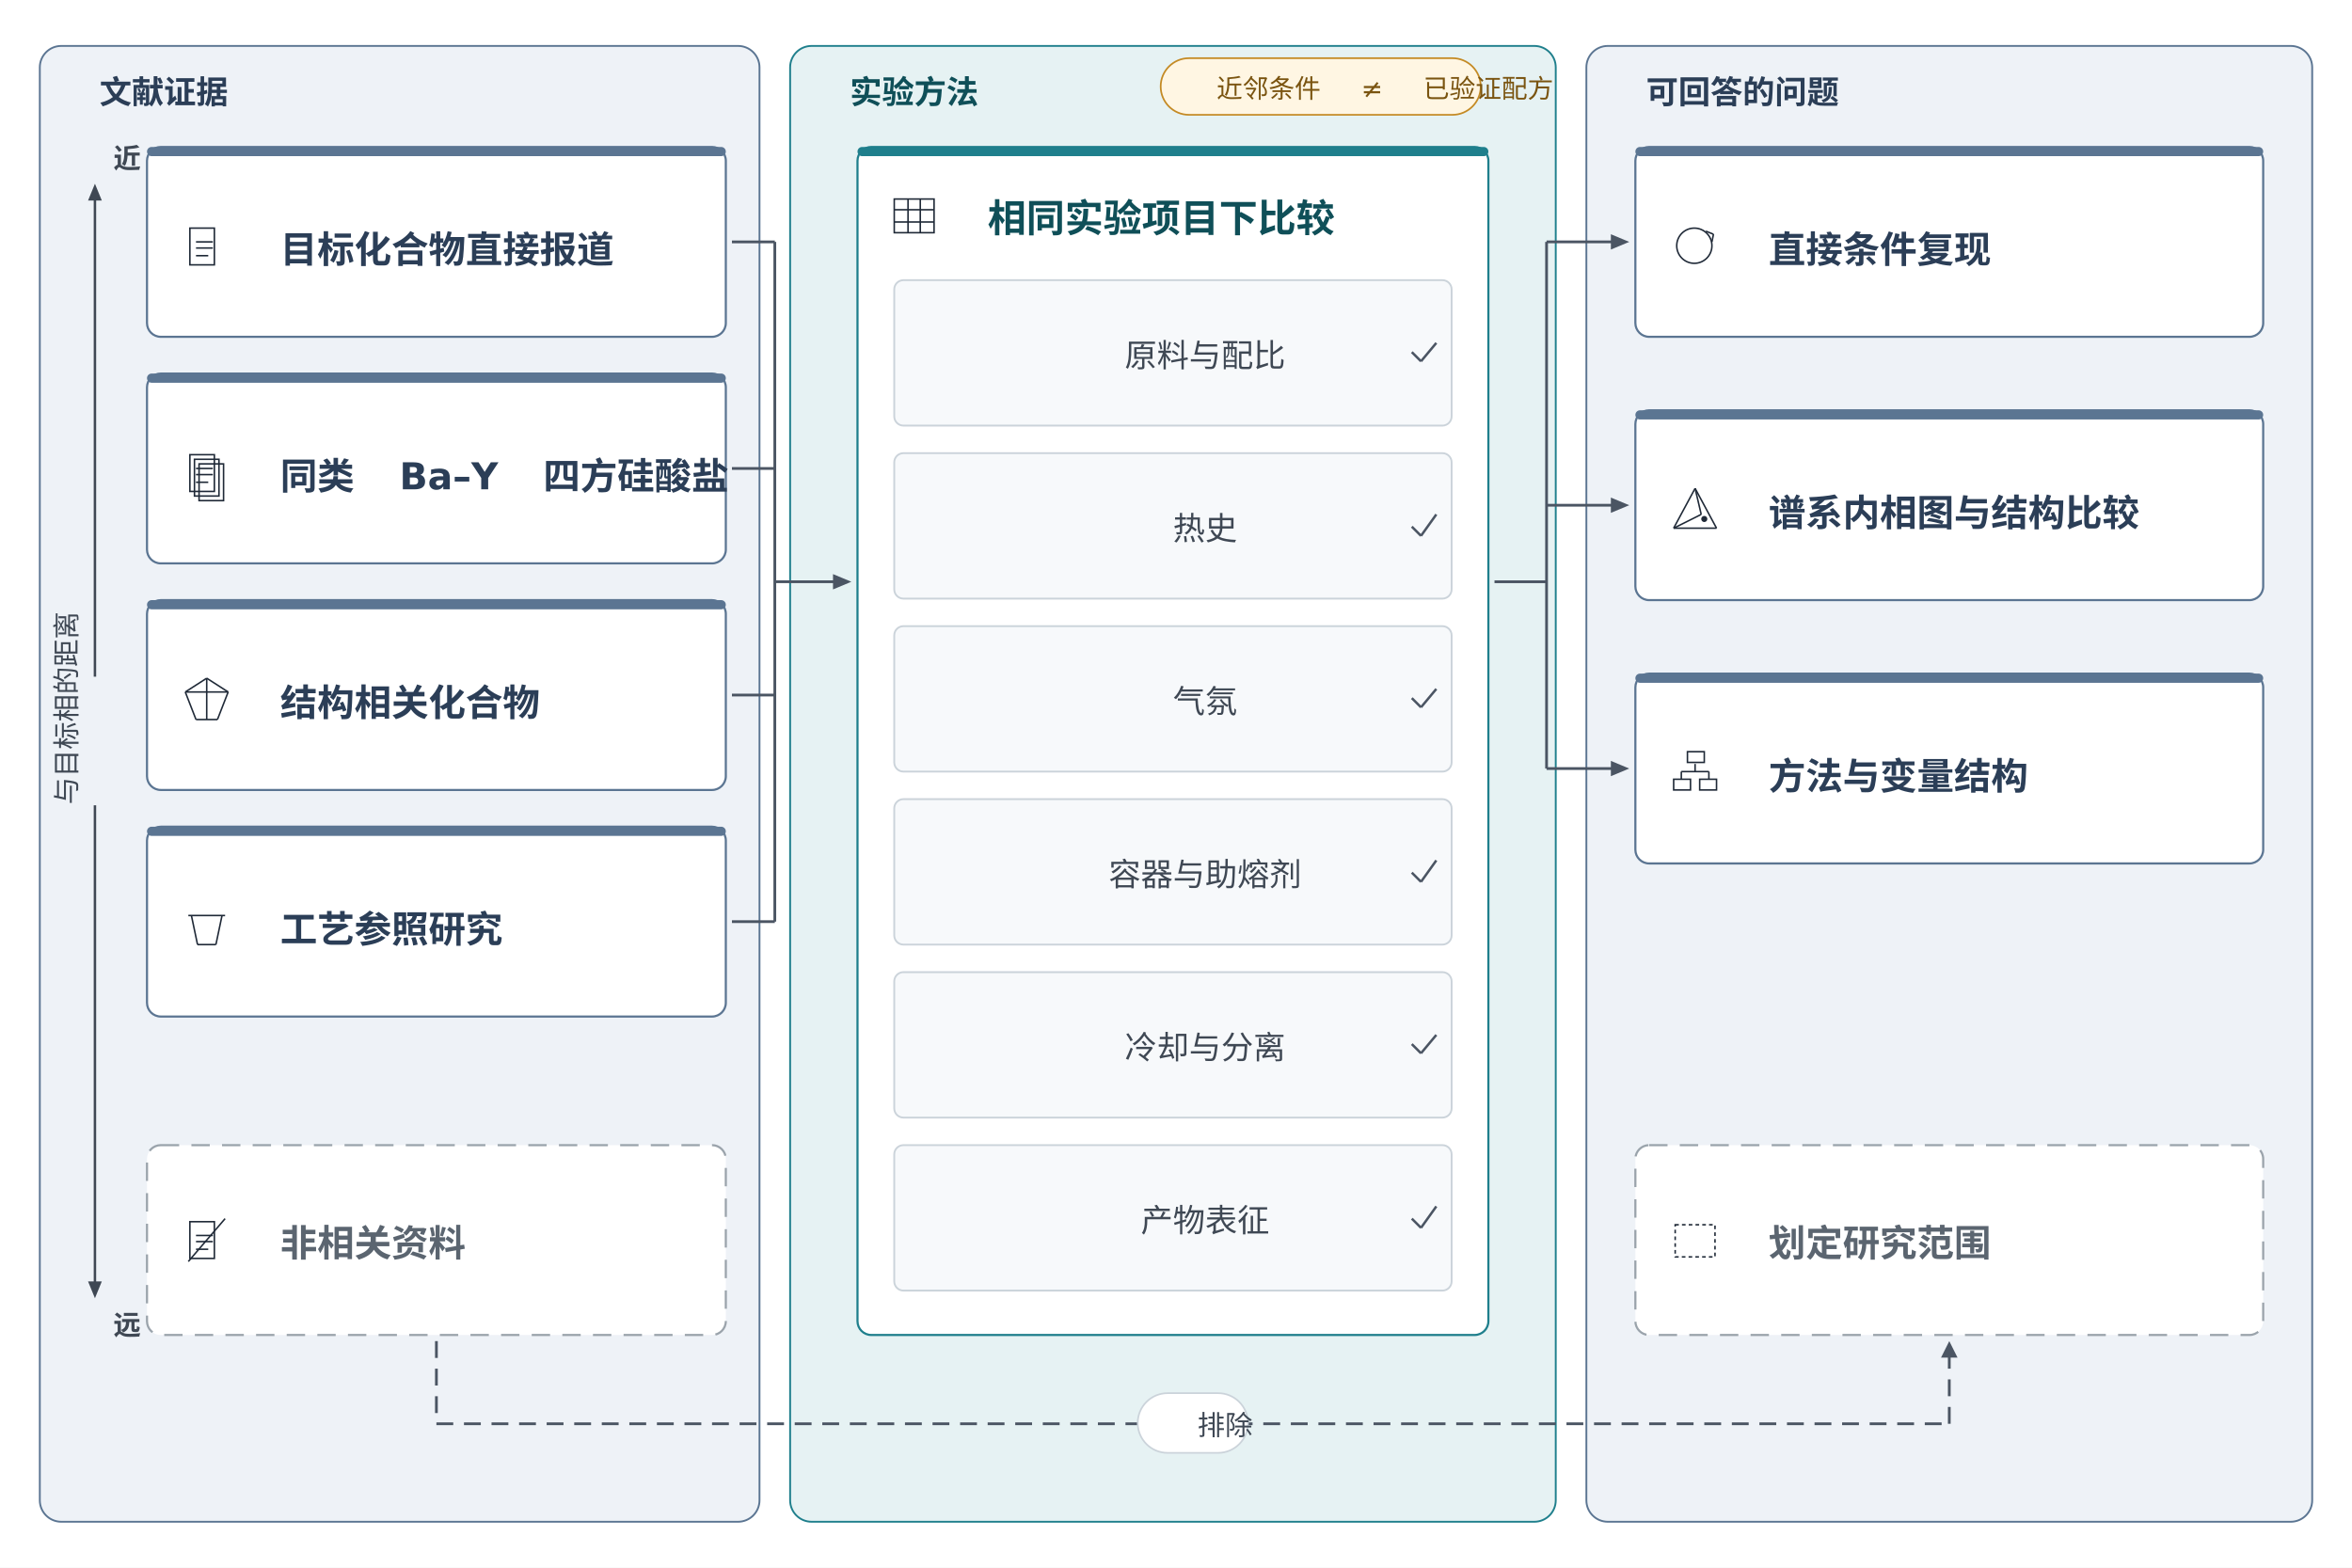
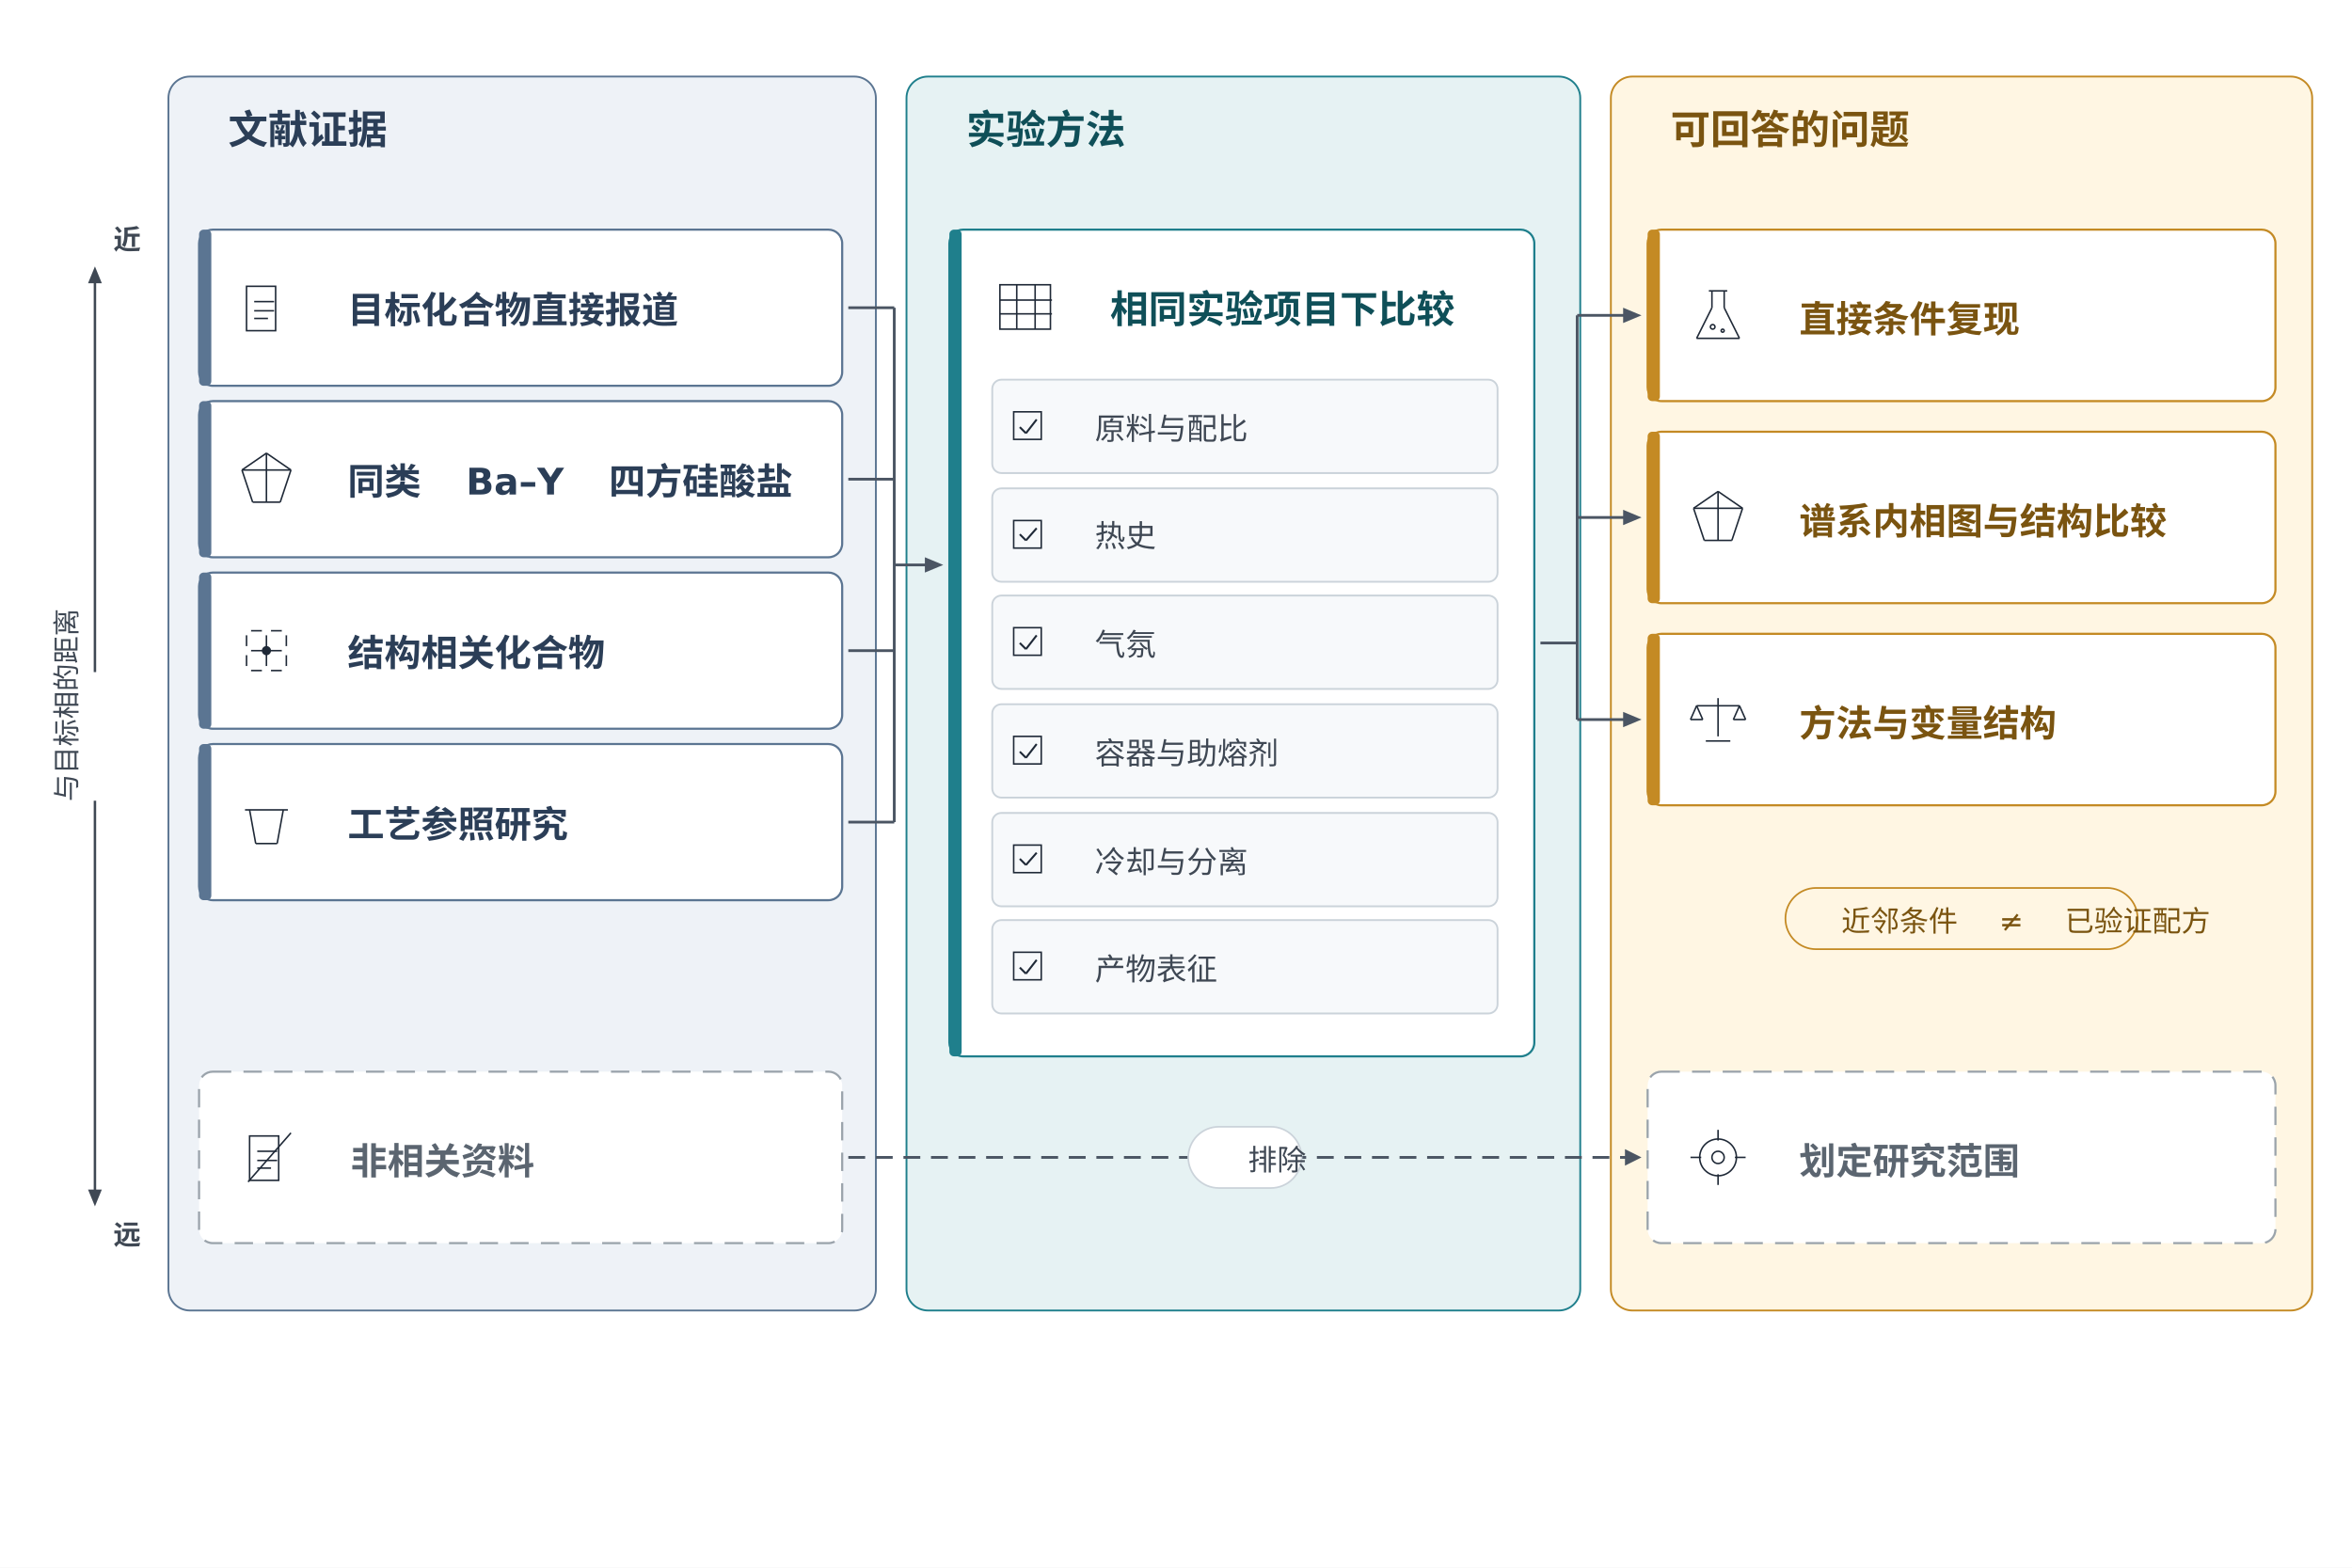
<svg xmlns="http://www.w3.org/2000/svg" viewBox="0 0 1536 1024" width="1536" height="1024">
  <rect width="100%" height="100%" fill="#FFFFFF" />
-   <g id="zA">
-     <rect x="26" y="30" width="470" height="964" rx="14" fill="#EEF2F7" stroke="#5B7592" stroke-width="1.2" />
-   </g>
-   <g id="zA_l">
-     <text x="44" y="67.625" xml:space="preserve">
-       <tspan font-family="Noto Sans CJK SC" font-size="21" font-weight="bold" font-style="normal" fill="#2B3E57">文献证据</tspan>
-     </text>
-   </g>
-   <g id="zB">
-     <rect x="516" y="30" width="500" height="964" rx="14" fill="#E6F2F3" stroke="#1F7F8C" stroke-width="1.2" />
-   </g>
-   <g id="zB_l">
-     <text x="534" y="67.625" xml:space="preserve">
-       <tspan font-family="Noto Sans CJK SC" font-size="21" font-weight="bold" font-style="normal" fill="#0F4F58">实验方法</tspan>
-     </text>
-   </g>
-   <g id="zC">
-     <rect x="1036" y="30" width="474" height="964" rx="14" fill="#EEF2F7" stroke="#5B7592" stroke-width="1.2" />
-   </g>
-   <g id="zC_l">
-     <text x="1054" y="67.625" xml:space="preserve">
-       <tspan font-family="Noto Sans CJK SC" font-size="21" font-weight="bold" font-style="normal" fill="#2B3E57">可回答的问题</tspan>
+   <g id="zL">
+     <rect x="110" y="50" width="462" height="806" rx="14" fill="#EEF2F7" stroke="#5B7592" stroke-width="1.2" />
+   </g>
+   <g id="zL_l">
+     <text x="128" y="93.875" xml:space="preserve">
+       <tspan font-family="Noto Sans CJK SC" font-size="26" font-weight="bold" font-style="normal" fill="#2B3E57">文献证据</tspan>
+     </text>
+   </g>
+   <g id="zE">
+     <rect x="592" y="50" width="440" height="806" rx="14" fill="#E6F2F3" stroke="#1F7F8C" stroke-width="1.2" />
+   </g>
+   <g id="zE_l">
+     <text x="610" y="93.875" xml:space="preserve">
+       <tspan font-family="Noto Sans CJK SC" font-size="26" font-weight="bold" font-style="normal" fill="#0F4F58">实验方法</tspan>
+     </text>
+   </g>
+   <g id="zQ">
+     <rect x="1052" y="50" width="458" height="806" rx="14" fill="#FFF6E3" stroke="#C48A24" stroke-width="1.2" />
+   </g>
+   <g id="zQ_l">
+     <text x="1070" y="93.875" xml:space="preserve">
+       <tspan font-family="Noto Sans CJK SC" font-size="26" font-weight="bold" font-style="normal" fill="#7A5410">可回答的问题</tspan>
+     </text>
+   </g>
+   <g id="a1">
+     <rect x="130" y="150" width="420" height="102" rx="9" fill="#FFFFFF" stroke="#5B7592" stroke-width="1.4" />
+   </g>
+   <g id="a1_b">
+     <rect x="130" y="150" width="8" height="102" rx="3" fill="#5B7592" stroke="none" stroke-width="1" />
+   </g>
+   <g id="a1_g_s0">
+     <rect x="161" y="187" width="19" height="29" fill="none" stroke="#1F2937" stroke-width="1.0" />
+   </g>
+   <g id="a1_g_l1">
+     <line x1="166" y1="197" x2="179" y2="197" stroke="#1F2937" stroke-width="1.0" />
+   </g>
+   <g id="a1_g_l2">
+     <line x1="166" y1="203" x2="179" y2="203" stroke="#1F2937" stroke-width="1.0" />
+   </g>
+   <g id="a1_g_l3">
+     <line x1="166" y1="208" x2="175" y2="208" stroke="#1F2937" stroke-width="1.0" />
+   </g>
+   <g id="a1_t">
+     <text x="206" y="211.0" xml:space="preserve">
+       <tspan font-family="Noto Sans CJK SC" font-size="24" font-weight="bold" font-style="normal" fill="#2B3E57">目标化合物直接报道</tspan>
+     </text>
+   </g>
+   <g id="a2">
+     <rect x="130" y="262" width="420" height="102" rx="9" fill="#FFFFFF" stroke="#5B7592" stroke-width="1.4" />
+   </g>
+   <g id="a2_b">
+     <rect x="130" y="262" width="8" height="102" rx="3" fill="#5B7592" stroke="none" stroke-width="1" />
+   </g>
+   <g id="a2_g_o_0">
+     <line x1="174" y1="296" x2="190" y2="307" stroke="#1F2937" stroke-width="1.0" />
+   </g>
+   <g id="a2_g_o_1">
+     <line x1="190" y1="307" x2="183" y2="328" stroke="#1F2937" stroke-width="1.0" />
+   </g>
+   <g id="a2_g_o_2">
+     <line x1="183" y1="328" x2="165" y2="328" stroke="#1F2937" stroke-width="1.0" />
+   </g>
+   <g id="a2_g_o_3">
+     <line x1="165" y1="328" x2="158" y2="307" stroke="#1F2937" stroke-width="1.0" />
+   </g>
+   <g id="a2_g_o_4">
+     <line x1="158" y1="307" x2="174" y2="296" stroke="#1F2937" stroke-width="1.0" />
+   </g>
+   <g id="a2_g_a">
+     <line x1="174" y1="296" x2="174" y2="328" stroke="#1F2937" stroke-width="1.0" />
+   </g>
+   <g id="a2_g_b">
+     <line x1="158" y1="307" x2="190" y2="307" stroke="#1F2937" stroke-width="1.0" />
+   </g>
+   <g id="a2_t">
+     <text x="206" y="323.0" xml:space="preserve">
+       <tspan font-family="Noto Sans CJK SC" font-size="24" font-weight="bold" font-style="normal" fill="#2B3E57">同类</tspan>
+       <tspan font-family="DejaVu Sans" font-size="24" font-weight="bold" font-style="normal" fill="#2B3E57"> Ba–Y </tspan>
+       <tspan font-family="Noto Sans CJK SC" font-size="24" font-weight="bold" font-style="normal" fill="#2B3E57">四方硅酸盐</tspan>
+     </text>
+   </g>
+   <g id="a3">
+     <rect x="130" y="374" width="420" height="102" rx="9" fill="#FFFFFF" stroke="#5B7592" stroke-width="1.4" />
+   </g>
+   <g id="a3_b">
+     <rect x="130" y="374" width="8" height="102" rx="3" fill="#5B7592" stroke="none" stroke-width="1" />
+   </g>
+   <g id="a3_g_h0">
+     <line x1="161" y1="412" x2="187" y2="412" stroke="#1F2937" stroke-width="1.0" />
+   </g>
+   <g id="a3_g_v0">
+     <line x1="161" y1="412" x2="161" y2="438" stroke="#1F2937" stroke-width="1.0" />
+   </g>
+   <g id="a3_g_h1">
+     <line x1="161" y1="425" x2="187" y2="425" stroke="#1F2937" stroke-width="1.0" />
+   </g>
+   <g id="a3_g_v1">
+     <line x1="174" y1="412" x2="174" y2="438" stroke="#1F2937" stroke-width="1.0" />
+   </g>
+   <g id="a3_g_h2">
+     <line x1="161" y1="438" x2="187" y2="438" stroke="#1F2937" stroke-width="1.0" />
+   </g>
+   <g id="a3_g_v2">
+     <line x1="187" y1="412" x2="187" y2="438" stroke="#1F2937" stroke-width="1.0" />
+   </g>
+   <g id="a3_g_d00">
+     <ellipse cx="161.0" cy="412.0" rx="3.0" ry="3.0" fill="#FFFFFF" stroke="none" stroke-width="1" />
+   </g>
+   <g id="a3_g_d01">
+     <ellipse cx="161.0" cy="425.0" rx="3.0" ry="3.0" fill="#FFFFFF" stroke="none" stroke-width="1" />
+   </g>
+   <g id="a3_g_d02">
+     <ellipse cx="161.0" cy="438.0" rx="3.0" ry="3.0" fill="#FFFFFF" stroke="none" stroke-width="1" />
+   </g>
+   <g id="a3_g_d10">
+     <ellipse cx="174.0" cy="412.0" rx="3.0" ry="3.0" fill="#FFFFFF" stroke="none" stroke-width="1" />
+   </g>
+   <g id="a3_g_d11">
+     <ellipse cx="174.0" cy="425.0" rx="3.0" ry="3.0" fill="#1F2937" stroke="none" stroke-width="1" />
+   </g>
+   <g id="a3_g_d12">
+     <ellipse cx="174.0" cy="438.0" rx="3.0" ry="3.0" fill="#FFFFFF" stroke="none" stroke-width="1" />
+   </g>
+   <g id="a3_g_d20">
+     <ellipse cx="187.0" cy="412.0" rx="3.0" ry="3.0" fill="#FFFFFF" stroke="none" stroke-width="1" />
+   </g>
+   <g id="a3_g_d21">
+     <ellipse cx="187.0" cy="425.0" rx="3.0" ry="3.0" fill="#FFFFFF" stroke="none" stroke-width="1" />
+   </g>
+   <g id="a3_g_d22">
+     <ellipse cx="187.0" cy="438.0" rx="3.0" ry="3.0" fill="#FFFFFF" stroke="none" stroke-width="1" />
+   </g>
+   <g id="a3_t">
+     <text x="206" y="435.0" xml:space="preserve">
+       <tspan font-family="Noto Sans CJK SC" font-size="24" font-weight="bold" font-style="normal" fill="#2B3E57">结构相关化合物</tspan>
+     </text>
+   </g>
+   <g id="a4">
+     <rect x="130" y="486" width="420" height="102" rx="9" fill="#FFFFFF" stroke="#5B7592" stroke-width="1.4" />
+   </g>
+   <g id="a4_b">
+     <rect x="130" y="486" width="8" height="102" rx="3" fill="#5B7592" stroke="none" stroke-width="1" />
+   </g>
+   <g id="a4_g_b_0">
+     <line x1="163" y1="529" x2="167" y2="551" stroke="#1F2937" stroke-width="1.0" />
+   </g>
+   <g id="a4_g_b_1">
+     <line x1="167" y1="551" x2="181" y2="551" stroke="#1F2937" stroke-width="1.0" />
+   </g>
+   <g id="a4_g_b_2">
+     <line x1="181" y1="551" x2="185" y2="529" stroke="#1F2937" stroke-width="1.0" />
+   </g>
+   <g id="a4_g_r">
+     <line x1="160" y1="529" x2="188" y2="529" stroke="#1F2937" stroke-width="1.0" />
+   </g>
+   <g id="a4_t">
+     <text x="206" y="547.0" xml:space="preserve">
+       <tspan font-family="Noto Sans CJK SC" font-size="24" font-weight="bold" font-style="normal" fill="#2B3E57">工艺参照研究</tspan>
+     </text>
+   </g>
+   <g id="a5">
+     <rect x="130" y="700" width="420" height="112" rx="9" fill="#FFFFFF" stroke="#9AA3AB" stroke-width="1.4" stroke-dasharray="12 8" />
+   </g>
+   <g id="a5_g_s0">
+     <rect x="163" y="742" width="19" height="29" fill="none" stroke="#1F2937" stroke-width="1.0" />
+   </g>
+   <g id="a5_g_l1">
+     <line x1="168" y1="752" x2="181" y2="752" stroke="#1F2937" stroke-width="1.0" />
+   </g>
+   <g id="a5_g_l2">
+     <line x1="168" y1="758" x2="181" y2="758" stroke="#1F2937" stroke-width="1.0" />
+   </g>
+   <g id="a5_g_l3">
+     <line x1="168" y1="763" x2="177" y2="763" stroke="#1F2937" stroke-width="1.0" />
+   </g>
+   <g id="a5_g_x">
+     <line x1="162" y1="772" x2="190" y2="740" stroke="#1F2937" stroke-width="1.0" />
+   </g>
+   <g id="a5_t">
+     <text x="208" y="767.0" xml:space="preserve">
+       <tspan font-family="Noto Sans CJK SC" font-size="24" font-weight="bold" font-style="normal" fill="#5B6570">非相关资料</tspan>
+     </text>
+   </g>
+   <g id="ax_u">
+     <polygon points="61.2,439.0 61.2,185.0 57.5,185.0 62,174 66.5,185.0 62.8,185.0 62.8,439.0" fill="#3F4854" />
+   </g>
+   <g id="ax_d">
+     <polygon points="62.8,523.0 62.8,777.0 66.5,777.0 62,788 57.5,777.0 61.2,777.0 61.2,523.0" fill="#3F4854" />
+   </g>
+   <g id="ax_n">
+     <text x="53.0" y="162.875" xml:space="preserve">
+       <tspan font-family="Noto Sans CJK SC" font-size="18" font-weight="bold" font-style="normal" fill="#3F4854">近</tspan>
+     </text>
+   </g>
+   <g id="ax_f">
+     <text x="53.0" y="812.875" xml:space="preserve">
+       <tspan font-family="Noto Sans CJK SC" font-size="18" font-weight="bold" font-style="normal" fill="#3F4854">远</tspan>
+     </text>
+   </g>
+   <g id="ax_l" transform="rotate(-90 42.0 481.5)">
+     <text x="-21.0" y="489.375" xml:space="preserve">
+       <tspan font-family="Noto Sans CJK SC" font-size="18" font-weight="normal" font-style="normal" fill="#3F4854">与目标相的距离</tspan>
+     </text>
+   </g>
+   <g id="led">
+     <rect x="620" y="150" width="382" height="540" rx="9" fill="#FFFFFF" stroke="#1F7F8C" stroke-width="1.4" />
+   </g>
+   <g id="led_b">
+     <rect x="620" y="150" width="8" height="540" rx="3" fill="#1F7F8C" stroke="none" stroke-width="1" />
+   </g>
+   <g id="led_g_b">
+     <rect x="653" y="186" width="33" height="29" fill="none" stroke="#1F2937" stroke-width="1.0" />
+   </g>
+   <g id="led_g_r1">
+     <line x1="653" y1="196" x2="687" y2="196" stroke="#1F2937" stroke-width="1.0" />
+   </g>
+   <g id="led_g_r2">
+     <line x1="653" y1="205" x2="687" y2="205" stroke="#1F2937" stroke-width="1.0" />
+   </g>
+   <g id="led_g_c1">
+     <line x1="664" y1="186" x2="664" y2="215" stroke="#1F2937" stroke-width="1.0" />
+   </g>
+   <g id="led_g_c2">
+     <line x1="676" y1="186" x2="676" y2="215" stroke="#1F2937" stroke-width="1.0" />
+   </g>
+   <g id="led_t">
+     <text x="704" y="210.875" xml:space="preserve">
+       <tspan font-family="Noto Sans CJK SC" font-size="25" font-weight="bold" font-style="normal" fill="#0F4F58">相同实验项目下比较</tspan>
+     </text>
+   </g>
+   <g id="ledr_r0">
+     <rect x="648" y="248" width="330" height="61" rx="6" fill="#F7F9FB" stroke="#CBD3DA" stroke-width="1.2" />
+   </g>
+   <g id="ledr_c0_b">
+     <rect x="662" y="269" width="18" height="18" fill="none" stroke="#1F2937" stroke-width="1.0" />
+   </g>
+   <g id="ledr_c0_k_0">
+     <line x1="666" y1="279" x2="670" y2="283" stroke="#1F2937" stroke-width="1.3" />
+   </g>
+   <g id="ledr_c0_k_1">
+     <line x1="670" y1="283" x2="677" y2="274" stroke="#1F2937" stroke-width="1.3" />
+   </g>
+   <g id="ledr_x0">
+     <text x="694" y="287.125" xml:space="preserve">
+       <tspan font-family="Noto Sans CJK SC" font-size="20" font-weight="normal" font-style="normal" fill="#3F4854">原料与配比</tspan>
+     </text>
+   </g>
+   <g id="ledr_r1">
+     <rect x="648" y="319" width="330" height="61" rx="6" fill="#F7F9FB" stroke="#CBD3DA" stroke-width="1.2" />
+   </g>
+   <g id="ledr_c1_b">
+     <rect x="662" y="340" width="18" height="18" fill="none" stroke="#1F2937" stroke-width="1.0" />
+   </g>
+   <g id="ledr_c1_k_0">
+     <line x1="666" y1="349" x2="670" y2="353" stroke="#1F2937" stroke-width="1.3" />
+   </g>
+   <g id="ledr_c1_k_1">
+     <line x1="670" y1="353" x2="677" y2="345" stroke="#1F2937" stroke-width="1.3" />
+   </g>
+   <g id="ledr_x1">
+     <text x="694" y="357.125" xml:space="preserve">
+       <tspan font-family="Noto Sans CJK SC" font-size="20" font-weight="normal" font-style="normal" fill="#3F4854">热史</tspan>
+     </text>
+   </g>
+   <g id="ledr_r2">
+     <rect x="648" y="389" width="330" height="61" rx="6" fill="#F7F9FB" stroke="#CBD3DA" stroke-width="1.2" />
+   </g>
+   <g id="ledr_c2_b">
+     <rect x="662" y="410" width="18" height="18" fill="none" stroke="#1F2937" stroke-width="1.0" />
+   </g>
+   <g id="ledr_c2_k_0">
+     <line x1="666" y1="420" x2="670" y2="424" stroke="#1F2937" stroke-width="1.3" />
+   </g>
+   <g id="ledr_c2_k_1">
+     <line x1="670" y1="424" x2="677" y2="415" stroke="#1F2937" stroke-width="1.3" />
+   </g>
+   <g id="ledr_x2">
+     <text x="694" y="428.125" xml:space="preserve">
+       <tspan font-family="Noto Sans CJK SC" font-size="20" font-weight="normal" font-style="normal" fill="#3F4854">气氛</tspan>
+     </text>
+   </g>
+   <g id="ledr_r3">
+     <rect x="648" y="460" width="330" height="61" rx="6" fill="#F7F9FB" stroke="#CBD3DA" stroke-width="1.2" />
+   </g>
+   <g id="ledr_c3_b">
+     <rect x="662" y="481" width="18" height="18" fill="none" stroke="#1F2937" stroke-width="1.0" />
+   </g>
+   <g id="ledr_c3_k_0">
+     <line x1="666" y1="491" x2="670" y2="495" stroke="#1F2937" stroke-width="1.3" />
+   </g>
+   <g id="ledr_c3_k_1">
+     <line x1="670" y1="495" x2="677" y2="486" stroke="#1F2937" stroke-width="1.3" />
+   </g>
+   <g id="ledr_x3">
+     <text x="694" y="499.125" xml:space="preserve">
+       <tspan font-family="Noto Sans CJK SC" font-size="20" font-weight="normal" font-style="normal" fill="#3F4854">容器与助熔剂</tspan>
+     </text>
+   </g>
+   <g id="ledr_r4">
+     <rect x="648" y="531" width="330" height="61" rx="6" fill="#F7F9FB" stroke="#CBD3DA" stroke-width="1.2" />
+   </g>
+   <g id="ledr_c4_b">
+     <rect x="662" y="552" width="18" height="18" fill="none" stroke="#1F2937" stroke-width="1.0" />
+   </g>
+   <g id="ledr_c4_k_0">
+     <line x1="666" y1="561" x2="670" y2="565" stroke="#1F2937" stroke-width="1.3" />
+   </g>
+   <g id="ledr_c4_k_1">
+     <line x1="670" y1="565" x2="677" y2="557" stroke="#1F2937" stroke-width="1.3" />
+   </g>
+   <g id="ledr_x4">
+     <text x="694" y="570.125" xml:space="preserve">
+       <tspan font-family="Noto Sans CJK SC" font-size="20" font-weight="normal" font-style="normal" fill="#3F4854">冷却与分离</tspan>
+     </text>
+   </g>
+   <g id="ledr_r5">
+     <rect x="648" y="601" width="330" height="61" rx="6" fill="#F7F9FB" stroke="#CBD3DA" stroke-width="1.2" />
+   </g>
+   <g id="ledr_c5_b">
+     <rect x="662" y="622" width="18" height="18" fill="none" stroke="#1F2937" stroke-width="1.0" />
+   </g>
+   <g id="ledr_c5_k_0">
+     <line x1="666" y1="632" x2="670" y2="636" stroke="#1F2937" stroke-width="1.3" />
+   </g>
+   <g id="ledr_c5_k_1">
+     <line x1="670" y1="636" x2="677" y2="627" stroke="#1F2937" stroke-width="1.3" />
+   </g>
+   <g id="ledr_x5">
+     <text x="694" y="640.125" xml:space="preserve">
+       <tspan font-family="Noto Sans CJK SC" font-size="20" font-weight="normal" font-style="normal" fill="#3F4854">产物表征</tspan>
+     </text>
+   </g>
+   <g id="u1">
+     <rect x="1076" y="150" width="410" height="112" rx="9" fill="#FFFFFF" stroke="#C48A24" stroke-width="1.4" />
+   </g>
+   <g id="u1_b">
+     <rect x="1076" y="150" width="8" height="112" rx="3" fill="#C48A24" stroke="none" stroke-width="1" />
+   </g>
+   <g id="u1_g_n_0">
+     <line x1="1118" y1="190" x2="1118" y2="201" stroke="#1F2937" stroke-width="1.0" />
+   </g>
+   <g id="u1_g_n_1">
+     <line x1="1118" y1="201" x2="1108" y2="221" stroke="#1F2937" stroke-width="1.0" />
+   </g>
+   <g id="u1_g_n_2">
+     <line x1="1108" y1="221" x2="1136" y2="221" stroke="#1F2937" stroke-width="1.0" />
+   </g>
+   <g id="u1_g_n_3">
+     <line x1="1136" y1="221" x2="1126" y2="201" stroke="#1F2937" stroke-width="1.0" />
+   </g>
+   <g id="u1_g_n_4">
+     <line x1="1126" y1="201" x2="1126" y2="190" stroke="#1F2937" stroke-width="1.0" />
+   </g>
+   <g id="u1_g_m">
+     <line x1="1116" y1="190" x2="1128" y2="190" stroke="#1F2937" stroke-width="1.0" />
+   </g>
+   <g id="u1_g_d1">
+     <ellipse cx="1118.5" cy="213.5" rx="1.5" ry="1.5" fill="none" stroke="#1F2937" stroke-width="1.0" />
+   </g>
+   <g id="u1_g_d2">
+     <ellipse cx="1125.0" cy="216.0" rx="1.0" ry="1.0" fill="none" stroke="#1F2937" stroke-width="1.0" />
+   </g>
+   <g id="u1_t">
+     <text x="1154" y="217.0" xml:space="preserve">
+       <tspan font-family="Noto Sans CJK SC" font-size="24" font-weight="bold" font-style="normal" fill="#7A5410">直接条件复现</tspan>
+     </text>
+   </g>
+   <g id="u2">
+     <rect x="1076" y="282" width="410" height="112" rx="9" fill="#FFFFFF" stroke="#C48A24" stroke-width="1.4" />
+   </g>
+   <g id="u2_b">
+     <rect x="1076" y="282" width="8" height="112" rx="3" fill="#C48A24" stroke="none" stroke-width="1" />
+   </g>
+   <g id="u2_g_o_0">
+     <line x1="1122" y1="321" x2="1138" y2="332" stroke="#1F2937" stroke-width="1.0" />
+   </g>
+   <g id="u2_g_o_1">
+     <line x1="1138" y1="332" x2="1131" y2="353" stroke="#1F2937" stroke-width="1.0" />
+   </g>
+   <g id="u2_g_o_2">
+     <line x1="1131" y1="353" x2="1113" y2="353" stroke="#1F2937" stroke-width="1.0" />
+   </g>
+   <g id="u2_g_o_3">
+     <line x1="1113" y1="353" x2="1106" y2="332" stroke="#1F2937" stroke-width="1.0" />
+   </g>
+   <g id="u2_g_o_4">
+     <line x1="1106" y1="332" x2="1122" y2="321" stroke="#1F2937" stroke-width="1.0" />
+   </g>
+   <g id="u2_g_a">
+     <line x1="1122" y1="321" x2="1122" y2="353" stroke="#1F2937" stroke-width="1.0" />
+   </g>
+   <g id="u2_g_b">
+     <line x1="1106" y1="332" x2="1138" y2="332" stroke="#1F2937" stroke-width="1.0" />
+   </g>
+   <g id="u2_t">
+     <text x="1154" y="349.0" xml:space="preserve">
+       <tspan font-family="Noto Sans CJK SC" font-size="24" font-weight="bold" font-style="normal" fill="#7A5410">谱系内相图与结构比较</tspan>
+     </text>
+   </g>
+   <g id="u3">
+     <rect x="1076" y="414" width="410" height="112" rx="9" fill="#FFFFFF" stroke="#C48A24" stroke-width="1.4" />
+   </g>
+   <g id="u3_b">
+     <rect x="1076" y="414" width="8" height="112" rx="3" fill="#C48A24" stroke="none" stroke-width="1" />
+   </g>
+   <g id="u3_g_p">
+     <line x1="1122" y1="456" x2="1122" y2="481" stroke="#1F2937" stroke-width="1.0" />
+   </g>
+   <g id="u3_g_b">
+     <line x1="1108" y1="461" x2="1136" y2="461" stroke="#1F2937" stroke-width="1.0" />
+   </g>
+   <g id="u3_g_l_0">
+     <line x1="1108" y1="461" x2="1104" y2="470" stroke="#1F2937" stroke-width="1.0" />
+   </g>
+   <g id="u3_g_l_1">
+     <line x1="1104" y1="470" x2="1112" y2="470" stroke="#1F2937" stroke-width="1.0" />
+   </g>
+   <g id="u3_g_l_2">
+     <line x1="1112" y1="470" x2="1108" y2="461" stroke="#1F2937" stroke-width="1.0" />
+   </g>
+   <g id="u3_g_r_0">
+     <line x1="1136" y1="461" x2="1132" y2="470" stroke="#1F2937" stroke-width="1.0" />
+   </g>
+   <g id="u3_g_r_1">
+     <line x1="1132" y1="470" x2="1140" y2="470" stroke="#1F2937" stroke-width="1.0" />
+   </g>
+   <g id="u3_g_r_2">
+     <line x1="1140" y1="470" x2="1136" y2="461" stroke="#1F2937" stroke-width="1.0" />
+   </g>
+   <g id="u3_g_f">
+     <line x1="1114" y1="484" x2="1130" y2="484" stroke="#1F2937" stroke-width="1.0" />
+   </g>
+   <g id="u3_t">
+     <text x="1154" y="481.0" xml:space="preserve">
+       <tspan font-family="Noto Sans CJK SC" font-size="24" font-weight="bold" font-style="normal" fill="#7A5410">方法与变量结构</tspan>
    </text>
  </g>
  <g id="cav">
-     <rect x="758" y="38" width="209" height="37" rx="18.5" fill="#FFF6E3" stroke="#C48A24" stroke-width="1.1" />
+     <rect x="1166" y="580" width="230" height="40" rx="20.0" fill="#FFF6E3" stroke="#C48A24" stroke-width="1.1" />
  </g>
  <g id="cav_t">
-     <text x="773.475" y="63.875" xml:space="preserve">
-       <tspan font-family="Noto Sans CJK SC" font-size="17" font-weight="normal" font-style="normal" fill="#7A5410">近邻条件</tspan>
-       <tspan font-family="DejaVu Sans" font-size="17" font-weight="normal" font-style="normal" fill="#7A5410"> ≠ </tspan>
-       <tspan font-family="Noto Sans CJK SC" font-size="17" font-weight="normal" font-style="normal" fill="#7A5410">已验证配方</tspan>
-     </text>
-   </g>
-   <g id="a1">
-     <rect x="96" y="96" width="378" height="124" rx="9" fill="#FFFFFF" stroke="#5B7592" stroke-width="1.4" />
-   </g>
-   <g id="a1_a">
-     <rect x="96" y="96" width="378" height="6" rx="3.0" fill="#5B7592" stroke="none" stroke-width="1" />
-   </g>
-   <g id="a1_g_s0">
-     <rect x="124" y="149" width="16" height="24" fill="none" stroke="#1F2937" stroke-width="1.0" />
-   </g>
-   <g id="a1_g_l1">
-     <line x1="128" y1="158" x2="139" y2="158" stroke="#1F2937" stroke-width="1.0" />
-   </g>
-   <g id="a1_g_l2">
-     <line x1="128" y1="162" x2="139" y2="162" stroke="#1F2937" stroke-width="1.0" />
-   </g>
-   <g id="a1_g_l3">
-     <line x1="128" y1="167" x2="136" y2="167" stroke="#1F2937" stroke-width="1.0" />
-   </g>
-   <g id="a1_t">
-     <text x="162" y="171.625" xml:space="preserve">
-       <tspan font-family="Noto Sans CJK SC" font-size="24.215" font-weight="bold" font-style="normal" fill="#2B3E57">目标化合物直接报道</tspan>
-     </text>
-   </g>
-   <g id="a2">
-     <rect x="96" y="244" width="378" height="124" rx="9" fill="#FFFFFF" stroke="#5B7592" stroke-width="1.4" />
-   </g>
-   <g id="a2_a">
-     <rect x="96" y="244" width="378" height="6" rx="3.0" fill="#5B7592" stroke="none" stroke-width="1" />
-   </g>
-   <g id="a2_g_s2">
-     <rect x="130" y="303" width="16" height="24" fill="none" stroke="#1F2937" stroke-width="1.0" />
-   </g>
-   <g id="a2_g_s1">
-     <rect x="127" y="300" width="16" height="24" fill="none" stroke="#1F2937" stroke-width="1.0" />
-   </g>
-   <g id="a2_g_s0">
-     <rect x="124" y="297" width="16" height="24" fill="none" stroke="#1F2937" stroke-width="1.0" />
-   </g>
-   <g id="a2_g_l1">
-     <line x1="128" y1="306" x2="139" y2="306" stroke="#1F2937" stroke-width="1.0" />
-   </g>
-   <g id="a2_g_l2">
-     <line x1="128" y1="310" x2="139" y2="310" stroke="#1F2937" stroke-width="1.0" />
-   </g>
-   <g id="a2_g_l3">
-     <line x1="128" y1="315" x2="136" y2="315" stroke="#1F2937" stroke-width="1.0" />
-   </g>
-   <g id="a2_t">
-     <text x="162" y="319.625" xml:space="preserve">
-       <tspan font-family="Noto Sans CJK SC" font-size="24.215" font-weight="bold" font-style="normal" fill="#2B3E57">同类</tspan>
-       <tspan font-family="DejaVu Sans" font-size="24.215" font-weight="bold" font-style="normal" fill="#2B3E57"> Ba–Y </tspan>
-       <tspan font-family="Noto Sans CJK SC" font-size="24.215" font-weight="bold" font-style="normal" fill="#2B3E57">四方硅酸盐</tspan>
-     </text>
-   </g>
-   <g id="a3">
-     <rect x="96" y="392" width="378" height="124" rx="9" fill="#FFFFFF" stroke="#5B7592" stroke-width="1.4" />
-   </g>
-   <g id="a3_a">
-     <rect x="96" y="392" width="378" height="6" rx="3.0" fill="#5B7592" stroke="none" stroke-width="1" />
-   </g>
-   <g id="a3_g_o_0">
-     <line x1="135" y1="443" x2="149" y2="452" stroke="#1F2937" stroke-width="1.0" />
-   </g>
-   <g id="a3_g_o_1">
-     <line x1="149" y1="452" x2="142" y2="470" stroke="#1F2937" stroke-width="1.0" />
-   </g>
-   <g id="a3_g_o_2">
-     <line x1="142" y1="470" x2="128" y2="470" stroke="#1F2937" stroke-width="1.0" />
-   </g>
-   <g id="a3_g_o_3">
-     <line x1="128" y1="470" x2="121" y2="452" stroke="#1F2937" stroke-width="1.0" />
-   </g>
-   <g id="a3_g_o_4">
-     <line x1="121" y1="452" x2="135" y2="443" stroke="#1F2937" stroke-width="1.0" />
-   </g>
-   <g id="a3_g_a">
-     <line x1="135" y1="443" x2="135" y2="470" stroke="#1F2937" stroke-width="1.0" />
-   </g>
-   <g id="a3_g_b">
-     <line x1="121" y1="452" x2="149" y2="452" stroke="#1F2937" stroke-width="1.0" />
-   </g>
-   <g id="a3_t">
-     <text x="162" y="467.625" xml:space="preserve">
-       <tspan font-family="Noto Sans CJK SC" font-size="24.215" font-weight="bold" font-style="normal" fill="#2B3E57">结构相关化合物</tspan>
-     </text>
-   </g>
-   <g id="a4">
-     <rect x="96" y="540" width="378" height="124" rx="9" fill="#FFFFFF" stroke="#5B7592" stroke-width="1.4" />
-   </g>
-   <g id="a4_a">
-     <rect x="96" y="540" width="378" height="6" rx="3.0" fill="#5B7592" stroke="none" stroke-width="1" />
-   </g>
-   <g id="a4_g_b_0">
-     <line x1="125" y1="598" x2="129" y2="617" stroke="#1F2937" stroke-width="1.0" />
-   </g>
-   <g id="a4_g_b_1">
-     <line x1="129" y1="617" x2="141" y2="617" stroke="#1F2937" stroke-width="1.0" />
-   </g>
-   <g id="a4_g_b_2">
-     <line x1="141" y1="617" x2="145" y2="598" stroke="#1F2937" stroke-width="1.0" />
-   </g>
-   <g id="a4_g_r">
-     <line x1="123" y1="598" x2="147" y2="598" stroke="#1F2937" stroke-width="1.0" />
-   </g>
-   <g id="a4_t">
-     <text x="162" y="615.625" xml:space="preserve">
-       <tspan font-family="Noto Sans CJK SC" font-size="24.215" font-weight="bold" font-style="normal" fill="#2B3E57">工艺参照研究</tspan>
-     </text>
-   </g>
-   <g id="a5">
-     <rect x="96" y="748" width="378" height="124" rx="9" fill="#FFFFFF" stroke="#9AA3AB" stroke-width="1.4" stroke-dasharray="12 8" />
-   </g>
-   <g id="a5_g_s0">
-     <rect x="124" y="798" width="16" height="24" fill="none" stroke="#1F2937" stroke-width="1.0" />
-   </g>
-   <g id="a5_g_l1">
-     <line x1="128" y1="807" x2="139" y2="807" stroke="#1F2937" stroke-width="1.0" />
-   </g>
-   <g id="a5_g_l2">
-     <line x1="128" y1="811" x2="139" y2="811" stroke="#1F2937" stroke-width="1.0" />
-   </g>
-   <g id="a5_g_l3">
-     <line x1="128" y1="816" x2="136" y2="816" stroke="#1F2937" stroke-width="1.0" />
-   </g>
-   <g id="a5_g_x">
-     <line x1="123" y1="824" x2="147" y2="796" stroke="#1F2937" stroke-width="1.0" />
-   </g>
-   <g id="a5_t">
-     <text x="162" y="820.625" xml:space="preserve">
-       <tspan font-family="Noto Sans CJK SC" font-size="24.215" font-weight="bold" font-style="normal" fill="#5B6570">非相关资料</tspan>
-     </text>
-   </g>
-   <g id="ax_u">
-     <polygon points="61.2,442.0 61.2,131.0 57.5,131.0 62,120 66.5,131.0 62.8,131.0 62.8,442.0" fill="#3F4854" />
-   </g>
-   <g id="ax_d">
-     <polygon points="62.8,526.0 62.8,837.0 66.5,837.0 62,848 57.5,837.0 61.2,837.0 61.2,526.0" fill="#3F4854" />
-   </g>
-   <g id="ax_n">
-     <text x="53.0" y="109.875" xml:space="preserve">
-       <tspan font-family="Noto Sans CJK SC" font-size="18" font-weight="bold" font-style="normal" fill="#3F4854">近</tspan>
-     </text>
-   </g>
-   <g id="ax_f">
-     <text x="53.0" y="871.875" xml:space="preserve">
-       <tspan font-family="Noto Sans CJK SC" font-size="18" font-weight="bold" font-style="normal" fill="#3F4854">远</tspan>
-     </text>
-   </g>
-   <g id="ax_l" transform="rotate(-90 42.0 483.5)">
-     <text x="-21.0" y="491.375" xml:space="preserve">
-       <tspan font-family="Noto Sans CJK SC" font-size="18" font-weight="normal" font-style="normal" fill="#3F4854">与目标相的距离</tspan>
-     </text>
-   </g>
-   <g id="led">
-     <rect x="560" y="96" width="412" height="776" rx="9" fill="#FFFFFF" stroke="#1F7F8C" stroke-width="1.4" />
-   </g>
-   <g id="led_a">
-     <rect x="560" y="96" width="412" height="6" rx="3.0" fill="#1F7F8C" stroke="none" stroke-width="1" />
-   </g>
-   <g id="led_g_b">
-     <rect x="584" y="130" width="26" height="22" fill="none" stroke="#1F2937" stroke-width="1.0" />
-   </g>
-   <g id="led_g_r1">
-     <line x1="584" y1="137" x2="610" y2="137" stroke="#1F2937" stroke-width="1.0" />
-   </g>
-   <g id="led_g_r2">
-     <line x1="584" y1="145" x2="610" y2="145" stroke="#1F2937" stroke-width="1.0" />
-   </g>
-   <g id="led_g_c1">
-     <line x1="593" y1="130" x2="593" y2="152" stroke="#1F2937" stroke-width="1.0" />
-   </g>
-   <g id="led_g_c2">
-     <line x1="601" y1="130" x2="601" y2="152" stroke="#1F2937" stroke-width="1.0" />
-   </g>
-   <g id="led_t">
-     <text x="624" y="151.5" xml:space="preserve">
-       <tspan font-family="Noto Sans CJK SC" font-size="25.184" font-weight="bold" font-style="normal" fill="#0F4F58">相同实验项目下比较</tspan>
-     </text>
-   </g>
-   <g id="ledr_r0">
-     <rect x="584" y="183" width="364" height="95" rx="6" fill="#F7F9FB" stroke="#CBD3DA" stroke-width="1.2" />
-   </g>
-   <g id="ledr_r0_t">
-     <text x="713.5" y="239.625" xml:space="preserve">
-       <tspan font-family="Noto Sans CJK SC" font-size="21" font-weight="normal" font-style="normal" fill="#3F4854">原料与配比</tspan>
-     </text>
-   </g>
-   <g id="ledr_k0a">
-     <line x1="922" y1="230" x2="928" y2="236" stroke="#4B5563" stroke-width="1.6" />
-   </g>
-   <g id="ledr_k0b">
-     <line x1="928" y1="236" x2="938" y2="224" stroke="#4B5563" stroke-width="1.6" />
-   </g>
-   <g id="ledr_r1">
-     <rect x="584" y="296" width="364" height="95" rx="6" fill="#F7F9FB" stroke="#CBD3DA" stroke-width="1.2" />
-   </g>
-   <g id="ledr_r1_t">
-     <text x="745.0" y="352.625" xml:space="preserve">
-       <tspan font-family="Noto Sans CJK SC" font-size="21" font-weight="normal" font-style="normal" fill="#3F4854">热史</tspan>
-     </text>
-   </g>
-   <g id="ledr_k1a">
-     <line x1="922" y1="344" x2="928" y2="350" stroke="#4B5563" stroke-width="1.6" />
-   </g>
-   <g id="ledr_k1b">
-     <line x1="928" y1="350" x2="938" y2="336" stroke="#4B5563" stroke-width="1.6" />
-   </g>
-   <g id="ledr_r2">
-     <rect x="584" y="409" width="364" height="95" rx="6" fill="#F7F9FB" stroke="#CBD3DA" stroke-width="1.2" />
-   </g>
-   <g id="ledr_r2_t">
-     <text x="745.0" y="465.625" xml:space="preserve">
-       <tspan font-family="Noto Sans CJK SC" font-size="21" font-weight="normal" font-style="normal" fill="#3F4854">气氛</tspan>
-     </text>
-   </g>
-   <g id="ledr_k2a">
-     <line x1="922" y1="456" x2="928" y2="462" stroke="#4B5563" stroke-width="1.6" />
-   </g>
-   <g id="ledr_k2b">
-     <line x1="928" y1="462" x2="938" y2="450" stroke="#4B5563" stroke-width="1.6" />
-   </g>
-   <g id="ledr_r3">
-     <rect x="584" y="522" width="364" height="95" rx="6" fill="#F7F9FB" stroke="#CBD3DA" stroke-width="1.2" />
-   </g>
-   <g id="ledr_r3_t">
-     <text x="703.0" y="578.625" xml:space="preserve">
-       <tspan font-family="Noto Sans CJK SC" font-size="21" font-weight="normal" font-style="normal" fill="#3F4854">容器与助熔剂</tspan>
-     </text>
-   </g>
-   <g id="ledr_k3a">
-     <line x1="922" y1="570" x2="928" y2="576" stroke="#4B5563" stroke-width="1.6" />
-   </g>
-   <g id="ledr_k3b">
-     <line x1="928" y1="576" x2="938" y2="562" stroke="#4B5563" stroke-width="1.6" />
-   </g>
-   <g id="ledr_r4">
-     <rect x="584" y="635" width="364" height="95" rx="6" fill="#F7F9FB" stroke="#CBD3DA" stroke-width="1.2" />
-   </g>
-   <g id="ledr_r4_t">
-     <text x="713.5" y="691.625" xml:space="preserve">
-       <tspan font-family="Noto Sans CJK SC" font-size="21" font-weight="normal" font-style="normal" fill="#3F4854">冷却与分离</tspan>
-     </text>
-   </g>
-   <g id="ledr_k4a">
-     <line x1="922" y1="682" x2="928" y2="688" stroke="#4B5563" stroke-width="1.6" />
-   </g>
-   <g id="ledr_k4b">
-     <line x1="928" y1="688" x2="938" y2="676" stroke="#4B5563" stroke-width="1.6" />
-   </g>
-   <g id="ledr_r5">
-     <rect x="584" y="748" width="364" height="95" rx="6" fill="#F7F9FB" stroke="#CBD3DA" stroke-width="1.2" />
-   </g>
-   <g id="ledr_r5_t">
-     <text x="724.0" y="804.625" xml:space="preserve">
-       <tspan font-family="Noto Sans CJK SC" font-size="21" font-weight="normal" font-style="normal" fill="#3F4854">产物表征</tspan>
-     </text>
-   </g>
-   <g id="ledr_k5a">
-     <line x1="922" y1="796" x2="928" y2="802" stroke="#4B5563" stroke-width="1.6" />
-   </g>
-   <g id="ledr_k5b">
-     <line x1="928" y1="802" x2="938" y2="788" stroke="#4B5563" stroke-width="1.6" />
-   </g>
-   <g id="u1">
-     <rect x="1068" y="96" width="410" height="124" rx="9" fill="#FFFFFF" stroke="#5B7592" stroke-width="1.4" />
-   </g>
-   <g id="u1_a">
-     <rect x="1068" y="96" width="410" height="6" rx="3.0" fill="#5B7592" stroke="none" stroke-width="1" />
-   </g>
-   <g id="u1_g_o">
-     <ellipse cx="1106.5" cy="160.5" rx="11.5" ry="11.5" fill="none" stroke="#1F2937" stroke-width="1.0" />
-   </g>
-   <g id="u1_g_a_0">
-     <line x1="1114" y1="151" x2="1119" y2="153" stroke="#1F2937" stroke-width="1.0" />
-   </g>
-   <g id="u1_g_a_1">
-     <line x1="1119" y1="153" x2="1118" y2="158" stroke="#1F2937" stroke-width="1.0" />
-   </g>
-   <g id="u1_t">
-     <text x="1134" y="171.625" xml:space="preserve">
-       <tspan font-family="Noto Sans CJK SC" font-size="24.215" font-weight="bold" font-style="normal" fill="#2B3E57">直接条件复现</tspan>
-     </text>
-   </g>
-   <g id="u2">
-     <rect x="1068" y="268" width="410" height="124" rx="9" fill="#FFFFFF" stroke="#5B7592" stroke-width="1.4" />
-   </g>
-   <g id="u2_a">
-     <rect x="1068" y="268" width="410" height="6" rx="3.0" fill="#5B7592" stroke="none" stroke-width="1" />
-   </g>
-   <g id="u2_g_t_0">
-     <line x1="1107" y1="319" x2="1121" y2="345" stroke="#1F2937" stroke-width="1.0" />
-   </g>
-   <g id="u2_g_t_1">
-     <line x1="1121" y1="345" x2="1093" y2="345" stroke="#1F2937" stroke-width="1.0" />
-   </g>
-   <g id="u2_g_t_2">
-     <line x1="1093" y1="345" x2="1107" y2="319" stroke="#1F2937" stroke-width="1.0" />
-   </g>
-   <g id="u2_g_i_0">
-     <line x1="1107" y1="319" x2="1111" y2="336" stroke="#1F2937" stroke-width="1.0" />
-   </g>
-   <g id="u2_g_i_1">
-     <line x1="1111" y1="336" x2="1093" y2="345" stroke="#1F2937" stroke-width="1.0" />
-   </g>
-   <g id="u2_g_d">
-     <ellipse cx="1113.0" cy="339.0" rx="2.0" ry="2.0" fill="#1F2937" stroke="none" stroke-width="1" />
-   </g>
-   <g id="u2_t">
-     <text x="1134" y="343.625" xml:space="preserve">
-       <tspan font-family="Noto Sans CJK SC" font-size="24.215" font-weight="bold" font-style="normal" fill="#2B3E57">谱系内相图与结构比较</tspan>
-     </text>
-   </g>
-   <g id="u3">
-     <rect x="1068" y="440" width="410" height="124" rx="9" fill="#FFFFFF" stroke="#5B7592" stroke-width="1.4" />
-   </g>
-   <g id="u3_a">
-     <rect x="1068" y="440" width="410" height="6" rx="3.0" fill="#5B7592" stroke="none" stroke-width="1" />
-   </g>
-   <g id="u3_g_a">
-     <rect x="1102" y="491" width="11" height="7" fill="none" stroke="#1F2937" stroke-width="1.0" />
-   </g>
-   <g id="u3_g_b">
-     <rect x="1093" y="509" width="11" height="7" fill="none" stroke="#1F2937" stroke-width="1.0" />
-   </g>
-   <g id="u3_g_c">
-     <rect x="1110" y="509" width="11" height="7" fill="none" stroke="#1F2937" stroke-width="1.0" />
-   </g>
-   <g id="u3_g_s">
-     <line x1="1107" y1="499" x2="1107" y2="504" stroke="#1F2937" stroke-width="1.0" />
-   </g>
-   <g id="u3_g_h">
-     <line x1="1098" y1="504" x2="1116" y2="504" stroke="#1F2937" stroke-width="1.0" />
-   </g>
-   <g id="u3_g_l">
-     <line x1="1098" y1="504" x2="1098" y2="509" stroke="#1F2937" stroke-width="1.0" />
-   </g>
-   <g id="u3_g_r">
-     <line x1="1116" y1="504" x2="1116" y2="509" stroke="#1F2937" stroke-width="1.0" />
-   </g>
-   <g id="u3_t">
-     <text x="1134" y="515.625" xml:space="preserve">
-       <tspan font-family="Noto Sans CJK SC" font-size="24.215" font-weight="bold" font-style="normal" fill="#2B3E57">方法与变量结构</tspan>
+     <text x="1181.5" y="608.375" xml:space="preserve">
+       <tspan font-family="Noto Sans CJK SC" font-size="19" font-weight="normal" font-style="normal" fill="#7A5410">近邻条件</tspan>
+       <tspan font-family="DejaVu Sans" font-size="19" font-weight="normal" font-style="normal" fill="#7A5410"> ≠ </tspan>
+       <tspan font-family="Noto Sans CJK SC" font-size="19" font-weight="normal" font-style="normal" fill="#7A5410">已验证配方</tspan>
    </text>
  </g>
  <g id="u4">
-     <rect x="1068" y="748" width="410" height="124" rx="9" fill="#FFFFFF" stroke="#9AA3AB" stroke-width="1.4" stroke-dasharray="12 8" />
-   </g>
-   <g id="u4_g_b">
-     <rect x="1094" y="800" width="26" height="21" fill="none" stroke="#1F2937" stroke-width="1.0" stroke-dasharray="2.38 2.04" />
+     <rect x="1076" y="700" width="410" height="112" rx="9" fill="#FFFFFF" stroke="#9AA3AB" stroke-width="1.4" stroke-dasharray="12 8" />
+   </g>
+   <g id="u4_g_o">
+     <ellipse cx="1122.0" cy="756.0" rx="12.0" ry="12.0" fill="none" stroke="#1F2937" stroke-width="1.0" />
+   </g>
+   <g id="u4_g_i">
+     <ellipse cx="1122.0" cy="756.0" rx="4.0" ry="4.0" fill="none" stroke="#1F2937" stroke-width="1.0" />
+   </g>
+   <g id="u4_g_t506">
+     <line x1="1122" y1="738" x2="1122" y2="745" stroke="#1F2937" stroke-width="1.0" />
+   </g>
+   <g id="u4_g_t5078">
+     <line x1="1122" y1="767" x2="1122" y2="774" stroke="#1F2937" stroke-width="1.0" />
+   </g>
+   <g id="u4_g_t650">
+     <line x1="1104" y1="756" x2="1111" y2="756" stroke="#1F2937" stroke-width="1.0" />
+   </g>
+   <g id="u4_g_t7850">
+     <line x1="1133" y1="756" x2="1140" y2="756" stroke="#1F2937" stroke-width="1.0" />
  </g>
  <g id="u4_t">
-     <text x="1134" y="820.625" xml:space="preserve">
-       <tspan font-family="Noto Sans CJK SC" font-size="24.215" font-weight="bold" font-style="normal" fill="#5B6570">划定研究范围</tspan>
-     </text>
-   </g>
-   <g id="br0_0">
-     <line x1="478" y1="158" x2="506" y2="158" stroke="#4B5563" stroke-width="1.8" />
-   </g>
-   <g id="br1_0">
-     <line x1="478" y1="306" x2="506" y2="306" stroke="#4B5563" stroke-width="1.8" />
-   </g>
-   <g id="br2_0">
-     <line x1="478" y1="454" x2="506" y2="454" stroke="#4B5563" stroke-width="1.8" />
-   </g>
-   <g id="br3_0">
-     <line x1="478" y1="602" x2="506" y2="602" stroke="#4B5563" stroke-width="1.8" />
+     <text x="1154" y="767.0" xml:space="preserve">
+       <tspan font-family="Noto Sans CJK SC" font-size="24" font-weight="bold" font-style="normal" fill="#5B6570">划定研究范围</tspan>
+     </text>
+   </g>
+   <g id="br_a1_0">
+     <line x1="554" y1="201" x2="584" y2="201" stroke="#4B5563" stroke-width="1.8" />
+   </g>
+   <g id="br_a2_0">
+     <line x1="554" y1="313" x2="584" y2="313" stroke="#4B5563" stroke-width="1.8" />
+   </g>
+   <g id="br_a3_0">
+     <line x1="554" y1="425" x2="584" y2="425" stroke="#4B5563" stroke-width="1.8" />
+   </g>
+   <g id="br_a4_0">
+     <line x1="554" y1="537" x2="584" y2="537" stroke="#4B5563" stroke-width="1.8" />
  </g>
  <g id="brv_0">
-     <line x1="506" y1="158" x2="506" y2="602" stroke="#4B5563" stroke-width="1.8" />
+     <line x1="584" y1="201" x2="584" y2="537" stroke="#4B5563" stroke-width="1.8" />
  </g>
  <g id="brh_0">
-     <polygon points="506.0,379.1 544.0,379.1 544.0,375.0 556,380 544.0,385.0 544.0,380.9 506.0,380.9" fill="#4B5563" />
+     <polygon points="584.0,368.1 604.0,368.1 604.0,364.0 616,369 604.0,374.0 604.0,369.9 584.0,369.9" fill="#4B5563" />
  </g>
  <g id="fan0_0">
-     <line x1="976" y1="380" x2="1010" y2="380" stroke="#4B5563" stroke-width="1.8" />
+     <line x1="1006" y1="420" x2="1030" y2="420" stroke="#4B5563" stroke-width="1.8" />
  </g>
  <g id="fanv_0">
-     <line x1="1010" y1="158" x2="1010" y2="502" stroke="#4B5563" stroke-width="1.8" />
+     <line x1="1030" y1="206" x2="1030" y2="470" stroke="#4B5563" stroke-width="1.8" />
  </g>
  <g id="fan1_0">
-     <polygon points="1010.0,157.1 1052.0,157.1 1052.0,153.0 1064,158 1052.0,163.0 1052.0,158.9 1010.0,158.9" fill="#4B5563" />
+     <polygon points="1030.0,205.1 1060.0,205.1 1060.0,201.0 1072,206 1060.0,211.0 1060.0,206.9 1030.0,206.9" fill="#4B5563" />
  </g>
  <g id="fan2_0">
-     <polygon points="1010.0,329.1 1052.0,329.1 1052.0,325.0 1064,330 1052.0,335.0 1052.0,330.9 1010.0,330.9" fill="#4B5563" />
+     <polygon points="1030.0,337.1 1060.0,337.1 1060.0,333.0 1072,338 1060.0,343.0 1060.0,338.9 1030.0,338.9" fill="#4B5563" />
  </g>
  <g id="fan3_0">
-     <polygon points="1010.0,501.1 1052.0,501.1 1052.0,497.0 1064,502 1052.0,507.0 1052.0,502.9 1010.0,502.9" fill="#4B5563" />
+     <polygon points="1030.0,469.1 1060.0,469.1 1060.0,465.0 1072,470 1060.0,475.0 1060.0,470.9 1030.0,470.9" fill="#4B5563" />
  </g>
  <g id="ex_0">
-     <line x1="285" y1="876" x2="285" y2="930" stroke="#4B5563" stroke-width="1.8" stroke-dasharray="11 7" />
-   </g>
-   <g id="ex_1">
-     <line x1="285" y1="930" x2="1273" y2="930" stroke="#4B5563" stroke-width="1.8" stroke-dasharray="11 7" />
-   </g>
-   <g id="ex_2">
    <defs>
-       <marker id="marker-ex_2" markerWidth="6" markerHeight="6" refX="6" refY="3" orient="auto">
+       <marker id="marker-ex_0" markerWidth="6" markerHeight="6" refX="6" refY="3" orient="auto">
        <path d="M0,0 L6,3 L0,6 Z" fill="#4B5563" />
      </marker>
    </defs>
-     <line x1="1273" y1="930" x2="1273" y2="876" stroke="#4B5563" stroke-width="1.8" stroke-dasharray="11 7" marker-end="url(#marker-ex_2)" />
+     <line x1="554" y1="756" x2="1072" y2="756" stroke="#4B5563" stroke-width="1.8" stroke-dasharray="11 7" marker-end="url(#marker-ex_0)" />
  </g>
  <g id="ex_p">
-     <rect x="743" y="910" width="72" height="39" rx="19.5" fill="#FFFFFF" stroke="#CBD3DA" stroke-width="1.1" />
+     <rect x="776" y="736" width="74" height="40" rx="20.0" fill="#FFFFFF" stroke="#CBD3DA" stroke-width="1.1" />
  </g>
  <g id="ex_p_t">
-     <text x="761.0" y="937.375" xml:space="preserve">
-       <tspan font-family="Noto Sans CJK SC" font-size="18" font-weight="normal" font-style="normal" fill="#3F4854">排除</tspan>
+     <text x="794.0" y="764.375" xml:space="preserve">
+       <tspan font-family="Noto Sans CJK SC" font-size="19" font-weight="normal" font-style="normal" fill="#3F4854">排除</tspan>
    </text>
  </g>
</svg>
